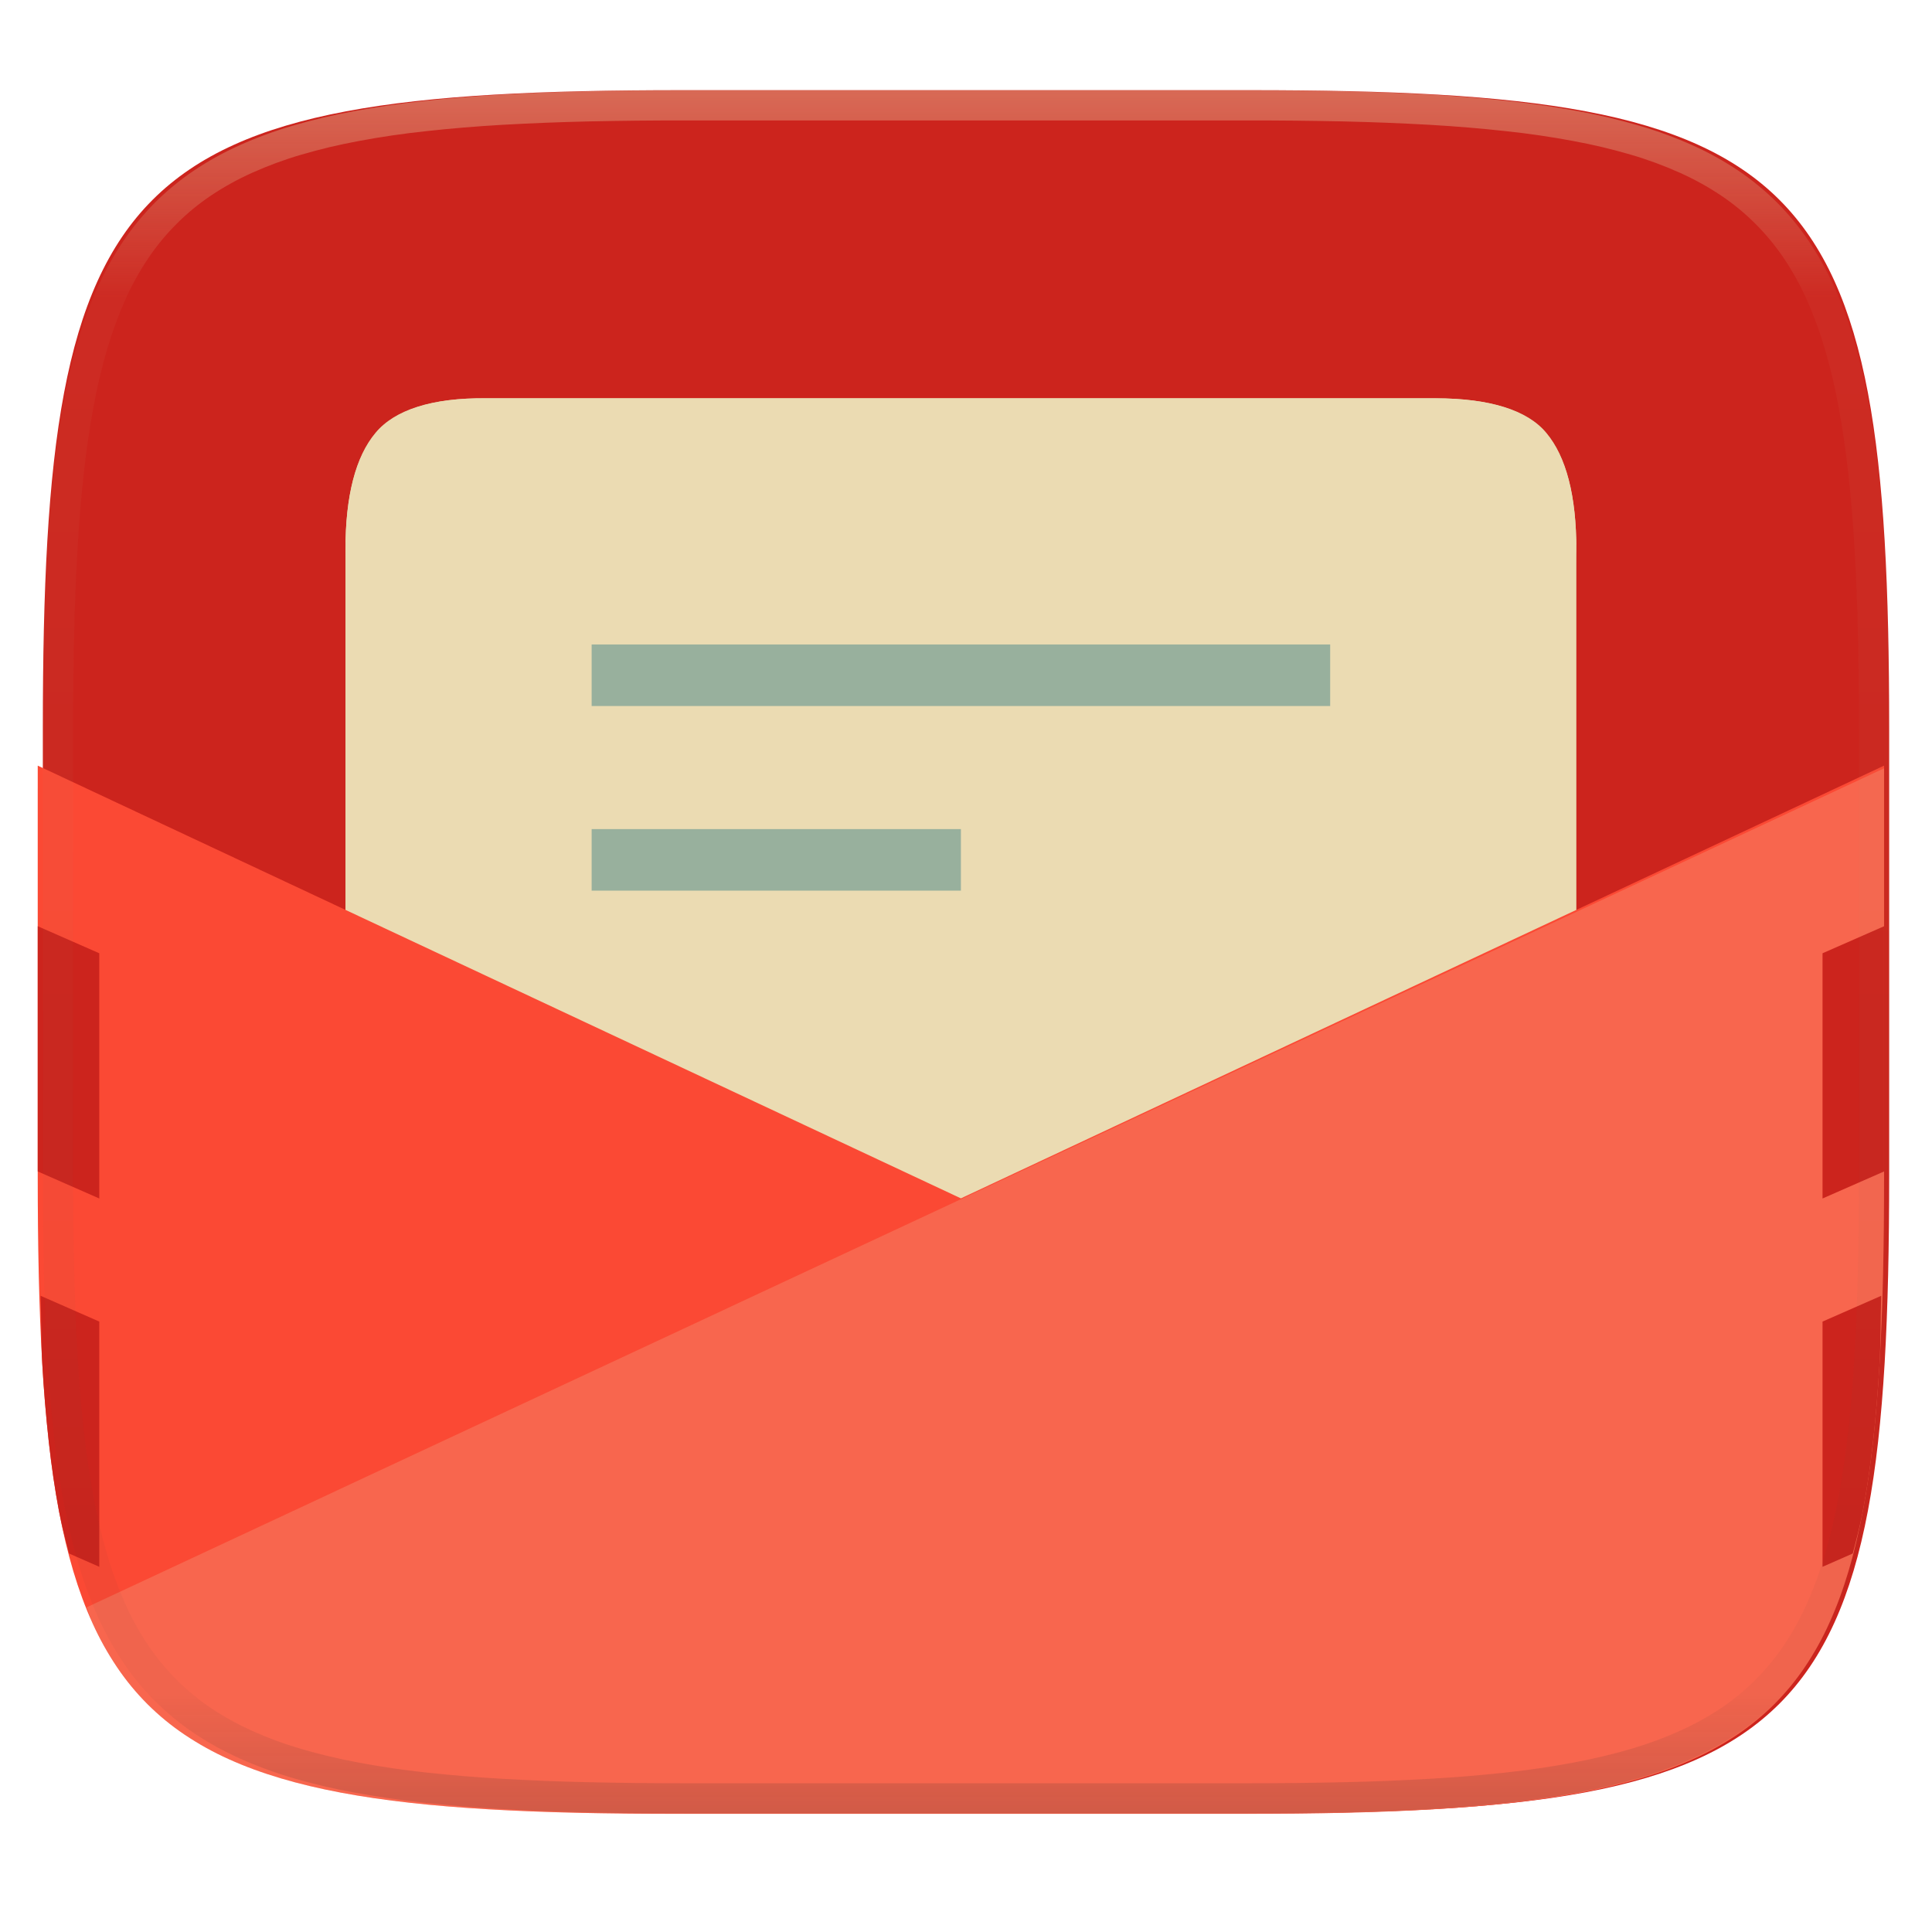
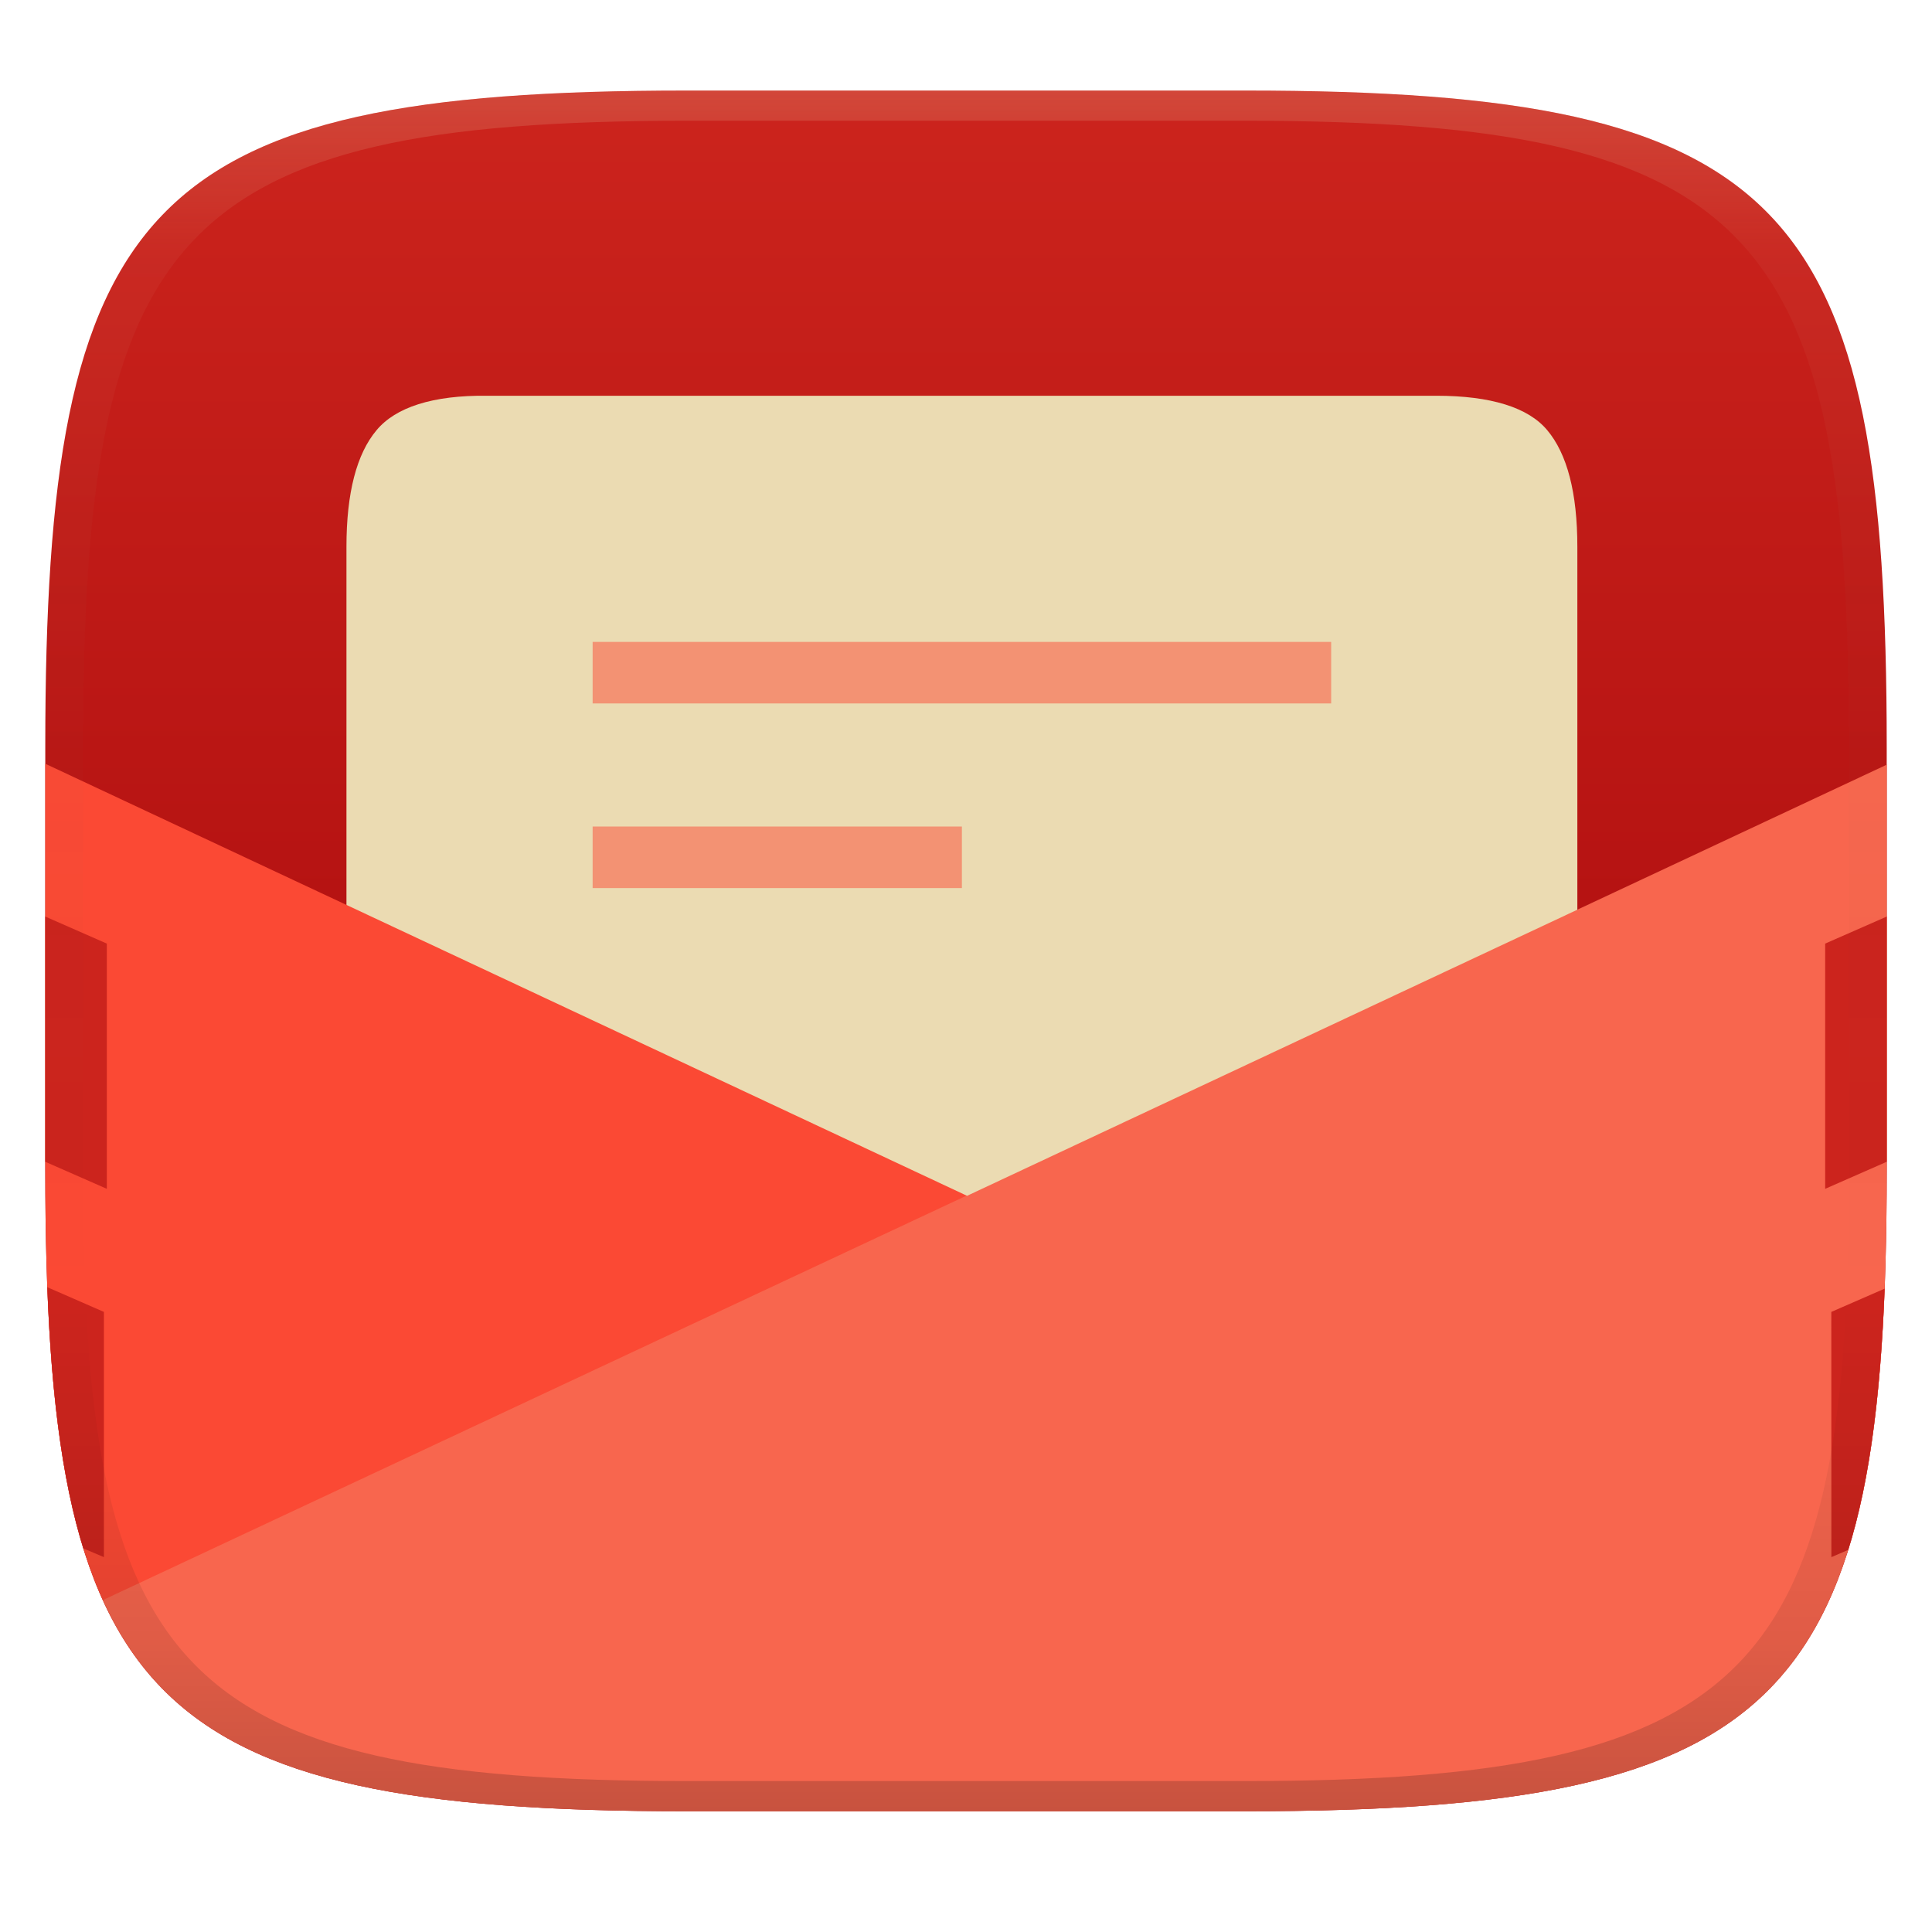
- <svg xmlns="http://www.w3.org/2000/svg" style="isolation:isolate" width="256" height="256" viewBox="0 0 256 256">
-   <g filter="url(#XCJxn0a1yAGTXWsMHVrfwv3Z6PJVIrdy)">
-     <path fill="#cc241d" d="M 165.685 11.947 C 239.74 11.947 250.324 22.504 250.324 96.491 L 250.324 155.742 C 250.324 229.728 239.74 240.285 165.685 240.285 L 90.315 240.285 C 16.26 240.285 5.676 229.728 5.676 155.742 L 5.676 96.491 C 5.676 22.504 16.26 11.947 90.315 11.947 L 165.685 11.947 L 165.685 11.947 Z" />
-   </g>
-   <g opacity=".1" filter="url(#RleSRczZUKyHaLHVW8Jb1VFA3MhUFGIA)">
-     <path d="M 64.462 52.779 C 57.175 52.688 52.279 54.324 49.766 57.34 C 47.127 60.481 45.775 65.634 45.775 72.796 L 45.775 199.565 L 208.875 199.565 L 208.875 72.796 C 208.875 65.634 207.523 60.481 204.884 57.34 C 202.371 54.324 197.4 52.779 190.188 52.779 L 64.462 52.779 L 64.462 52.779 Z" />
-   </g>
-   <path fill="#ebdbb2" d="M 64.462 52.779 C 57.175 52.688 52.279 54.324 49.766 57.34 C 47.127 60.481 45.775 65.634 45.775 72.796 L 45.775 199.565 L 208.875 199.565 L 208.875 72.796 C 208.875 65.634 207.523 60.481 204.884 57.34 C 202.371 54.324 197.4 52.779 190.188 52.779 L 64.462 52.779 L 64.462 52.779 Z" />
-   <g opacity=".5">
-     <path fill="#458588" d="M 78.395 85.395 L 78.395 93.55 L 176.255 93.55 L 176.255 85.395 L 78.395 85.395 L 78.395 85.395 Z M 78.395 109.86 L 78.395 118.015 L 127.325 118.015 L 127.325 109.86 L 78.395 109.86 L 78.395 109.86 Z" />
-   </g>
-   <path fill="none" d="M 89.64 12 C 15.584 12 5 22.557 5 96.544 L 5 155.796 C 5 229.782 15.584 240.34 89.64 240.34 L 165.01 240.34 C 239.066 240.34 249.65 229.782 249.65 155.796 L 249.65 96.544 C 249.65 22.557 239.066 12 165.01 12 L 89.64 12 L 89.64 12 Z" />
-   <g style="opacity:0.2" filter="url(#NKWTxA54xRiHlI30dCHcuhMukxPfV39A)">
-     <g opacity=".2">
-       <linearGradient id="_lgradient_177" x1="1.133" x2="-.133" y1=".7" y2=".7" gradientTransform="matrix(244.65,0,0,135.832,5,104.508)" gradientUnits="userSpaceOnUse">
-         <stop offset="0%" style="stop-color:#282828" />
-         <stop offset="50%" style="stop-color:#282828" />
-         <stop offset="100%" style="stop-color:#282828" />
-       </linearGradient>
-       <path fill="url(#_lgradient_177)" fill-rule="evenodd" d="M 5 104.508 L 5 155.795 C 5 165.044 5.166 173.301 5.6 180.67 C 5.797 184.144 6.086 187.612 6.466 191.071 C 6.83 194.325 7.274 197.371 7.812 200.22 C 8.349 203.068 8.979 205.72 9.715 208.19 C 10.451 210.659 11.293 212.945 12.253 215.06 C 13.17 217.098 14.259 219.054 15.507 220.908 C 16.694 222.669 18.047 224.311 19.548 225.814 C 21.053 227.312 22.698 228.664 24.46 229.849 C 26.316 231.096 28.276 232.183 30.316 233.098 C 32.434 234.058 34.722 234.898 37.194 235.633 C 39.666 236.368 42.321 236.998 45.172 237.534 C 48.024 238.071 51.071 238.515 54.329 238.878 C 57.586 239.242 61.053 239.526 64.741 239.742 C 72.118 240.176 80.383 240.34 89.64 240.34 L 165.01 240.34 C 174.267 240.34 182.533 240.176 189.909 239.742 C 193.598 239.526 197.063 239.242 200.32 238.878 C 203.577 238.515 206.625 238.071 209.477 237.534 C 212.328 236.998 214.985 236.368 217.456 235.633 C 219.928 234.898 222.217 234.058 224.335 233.098 C 226.375 232.183 228.334 231.096 230.191 229.849 C 231.952 228.664 233.596 227.313 235.1 225.814 C 236.601 224.311 237.956 222.669 239.144 220.908 C 240.391 219.054 241.479 217.098 242.395 215.06 C 243.356 212.945 244.2 210.659 244.936 208.19 C 245.672 205.72 246.302 203.068 246.839 200.22 C 247.376 197.371 247.821 194.325 248.185 191.071 C 248.549 187.817 248.834 184.355 249.051 180.67 C 249.485 173.301 249.65 165.044 249.65 155.795 L 249.65 104.508 L 127.325 158.79 L 5 104.508 L 5 104.508 Z" />
-     </g>
-   </g>
-   <path fill="#fb4934" fill-rule="evenodd" d="M 5 101.45 L 5 155.795 C 5 165.044 5.166 173.301 5.6 180.67 C 5.797 184.144 6.086 187.612 6.466 191.071 C 6.83 194.325 7.274 197.371 7.812 200.22 C 8.349 203.068 8.979 205.72 9.715 208.19 C 10.451 210.659 11.293 212.945 12.253 215.06 C 13.17 217.098 14.259 219.054 15.507 220.908 C 16.694 222.669 18.047 224.311 19.548 225.814 C 21.053 227.312 22.698 228.664 24.46 229.849 C 26.316 231.096 28.276 232.183 30.316 233.098 C 32.434 234.058 34.722 234.898 37.194 235.633 C 39.666 236.368 42.321 236.998 45.172 237.534 C 48.024 238.071 51.071 238.515 54.329 238.878 C 57.586 239.242 61.053 239.526 64.741 239.742 C 72.118 240.176 80.383 240.34 89.64 240.34 L 165.01 240.34 C 174.267 240.34 182.533 240.176 189.909 239.742 C 193.598 239.526 197.063 239.242 200.32 238.878 C 203.577 238.515 206.625 238.071 209.477 237.534 C 212.328 236.998 214.985 236.368 217.456 235.633 C 219.928 234.898 222.217 234.058 224.335 233.098 C 226.375 232.183 228.334 231.096 230.191 229.849 C 231.952 228.664 233.596 227.313 235.1 225.814 C 236.601 224.311 237.956 222.669 239.144 220.908 C 240.391 219.054 241.479 217.098 242.395 215.06 C 243.356 212.945 244.2 210.659 244.936 208.19 C 245.672 205.72 246.302 203.068 246.839 200.22 C 247.376 197.371 247.821 194.325 248.185 191.071 C 248.549 187.817 248.834 184.355 249.051 180.67 C 249.485 173.301 249.65 165.044 249.65 155.795 L 249.65 101.45 L 127.325 158.79 L 5 101.45 L 5 101.45 Z" />
-   <g opacity=".2">
-     <path fill="#ebdbb2" fill-rule="evenodd" d="M 11.483 212.976 C 11.753 213.649 11.962 214.418 12.253 215.06 C 13.17 217.098 14.259 219.054 15.507 220.908 C 16.694 222.669 18.047 224.311 19.548 225.814 C 21.053 227.312 22.698 228.664 24.46 229.849 C 26.316 231.096 28.276 232.183 30.316 233.098 C 32.434 234.058 34.722 234.898 37.194 235.633 C 39.666 236.368 42.321 236.998 45.172 237.534 C 48.024 238.071 51.071 238.515 54.329 238.878 C 57.586 239.242 61.053 239.526 64.741 239.742 C 72.118 240.176 80.383 240.34 89.64 240.34 L 165.01 240.34 C 174.267 240.34 182.533 240.176 189.909 239.742 C 193.598 239.526 197.063 239.242 200.32 238.878 C 203.577 238.515 206.625 238.071 209.477 237.534 C 212.328 236.998 214.985 236.368 217.456 235.633 C 219.928 234.898 222.217 234.058 224.335 233.098 C 226.375 232.183 228.334 231.096 230.191 229.849 C 231.952 228.664 233.596 227.313 235.1 225.814 C 236.601 224.311 237.956 222.669 239.144 220.908 C 240.391 219.054 241.479 217.098 242.395 215.06 C 243.356 212.945 244.2 210.659 244.936 208.19 C 245.672 205.72 246.302 203.068 246.839 200.22 C 247.376 197.371 247.821 194.325 248.185 191.071 C 248.549 187.817 248.834 184.355 249.051 180.67 C 249.485 173.301 249.65 165.044 249.65 155.795 L 249.65 101.8 L 11.483 212.976 L 11.483 212.976 Z" />
-   </g>
-   <path fill="#cc241d" d="M 5.383 171.701 C 5.474 174.594 5.443 178.013 5.6 180.67 C 5.797 184.144 6.086 187.612 6.466 191.071 C 6.83 194.325 7.274 197.371 7.812 200.22 C 8.191 202.232 8.679 204.029 9.156 205.85 L 13.155 207.608 L 13.155 175.116 L 5.383 171.701 L 5.383 171.701 Z" />
-   <path fill="#cc241d" d="M 5 122.73 L 13.155 126.313 L 13.155 158.806 L 5 155.222 L 5 122.73 L 5 122.73 Z" />
-   <path fill="#cc241d" d="M 245.495 205.85 C 245.972 204.029 246.46 202.232 246.839 200.22 C 247.376 197.371 247.821 194.325 248.185 191.071 C 248.549 187.817 248.834 184.355 249.051 180.67 C 249.208 178.013 249.177 174.594 249.268 171.701 L 241.495 175.116 L 241.495 207.608 L 245.495 205.85 L 245.495 205.85 Z" />
-   <path fill="#cc241d" d="M 249.65 122.73 L 249.65 155.222 L 241.495 158.806 L 241.495 126.313 L 249.65 122.73 L 249.65 122.73 Z" />
-   <path fill="#ebdbb2" d="M 64.462 52.775 C 57.175 52.684 52.278 54.404 49.765 57.42 C 47.126 60.561 45.775 65.714 45.775 72.876 L 45.775 74.915 C 45.775 67.753 47.126 62.6 49.765 59.459 C 52.278 56.443 57.175 54.723 64.462 54.814 L 190.188 54.814 C 197.475 54.814 202.372 56.443 204.885 59.459 C 207.524 62.6 208.875 67.753 208.875 74.915 L 208.875 72.876 C 208.875 65.714 207.524 60.561 204.885 57.42 C 202.372 54.404 197.475 52.775 190.188 52.775 L 64.462 52.775 L 64.462 52.775 Z" />
-   <g opacity=".4">
-     <linearGradient id="_lgradient_178" x1=".517" x2=".517" y1="0" y2="1" gradientTransform="matrix(244.65,0,0,228.34,5.68,11.95)" gradientUnits="userSpaceOnUse">
-       <stop offset="0%" style="stop-color:#ebdbb2" />
-       <stop offset="12.5%" stop-opacity=".098" style="stop-color:#ebdbb2" />
-       <stop offset="92.5%" stop-opacity=".098" style="stop-color:#282828" />
-       <stop offset="100%" stop-opacity=".498" style="stop-color:#282828" />
+ <svg xmlns="http://www.w3.org/2000/svg" width="256" height="256" version="1.1">
+   <defs>
+     <linearGradient id="linearGradient31" x1=".5" x2=".5" y2="1" gradientTransform="matrix(244,0,0,228,5.986,12)" gradientUnits="userSpaceOnUse">
+       <stop stop-color="#ebdbb2" stop-opacity=".2" offset="0" />
+       <stop stop-color="#ebdbb2" stop-opacity=".05" offset=".1" />
+       <stop stop-opacity="0" offset=".704" />
+       <stop stop-opacity=".1" offset=".897" />
+       <stop stop-opacity=".2" offset="1" />
    </linearGradient>
-     <path fill="url(#_lgradient_178)" fill-rule="evenodd" d="M 165.068 11.951 C 169.396 11.941 173.724 11.991 178.052 12.089 C 181.927 12.167 185.803 12.315 189.678 12.541 C 193.131 12.737 196.583 13.022 200.026 13.395 C 203.085 13.73 206.144 14.181 209.174 14.741 C 211.889 15.243 214.574 15.881 217.22 16.657 C 219.62 17.355 221.971 18.219 224.243 19.241 C 226.358 20.184 228.384 21.304 230.302 22.591 C 232.142 23.829 233.863 25.244 235.437 26.806 C 237.001 28.378 238.417 30.088 239.656 31.925 C 240.945 33.841 242.066 35.865 243.02 37.967 C 244.043 40.247 244.909 42.585 245.617 44.972 C 246.394 47.615 247.034 50.297 247.535 53.009 C 248.096 56.035 248.548 59.081 248.883 62.136 C 249.257 65.575 249.542 69.014 249.739 72.462 C 249.965 76.323 250.112 80.194 250.201 84.055 C 250.289 88.378 250.339 92.701 250.329 97.014 L 250.329 155.226 C 250.339 159.549 250.289 163.862 250.201 168.185 C 250.112 172.056 249.965 175.917 249.739 179.778 C 249.542 183.226 249.257 186.675 248.883 190.104 C 248.548 193.159 248.096 196.215 247.535 199.241 C 247.034 201.943 246.394 204.625 245.617 207.268 C 244.909 209.655 244.043 212.003 243.02 214.273 C 242.066 216.385 240.945 218.399 239.656 220.315 C 238.417 222.152 237.001 223.872 235.437 225.434 C 233.863 226.996 232.142 228.411 230.302 229.649 C 228.384 230.936 226.358 232.056 224.243 232.999 C 221.971 234.021 219.62 234.885 217.22 235.593 C 214.574 236.369 211.889 237.007 209.174 237.499 C 206.144 238.068 203.085 238.51 200.026 238.845 C 196.583 239.218 193.131 239.503 189.678 239.699 C 185.803 239.925 181.927 240.073 178.052 240.161 C 173.724 240.249 169.396 240.299 165.068 240.289 L 90.942 240.289 C 86.614 240.299 82.286 240.249 77.958 240.161 C 74.083 240.073 70.207 239.925 66.332 239.699 C 62.879 239.503 59.427 239.218 55.984 238.845 C 52.925 238.51 49.866 238.068 46.836 237.499 C 44.121 237.007 41.436 236.369 38.79 235.593 C 36.39 234.885 34.039 234.021 31.767 232.999 C 29.652 232.056 27.626 230.936 25.708 229.649 C 23.868 228.411 22.147 226.996 20.573 225.434 C 19.009 223.872 17.593 222.152 16.354 220.315 C 15.065 218.399 13.944 216.385 12.99 214.273 C 11.967 212.003 11.101 209.655 10.393 207.268 C 9.616 204.625 8.976 201.943 8.475 199.241 C 7.914 196.215 7.462 193.159 7.127 190.104 C 6.753 186.675 6.468 183.226 6.271 179.778 C 6.045 175.917 5.898 172.056 5.809 168.185 C 5.721 163.862 5.671 159.549 5.681 155.226 L 5.681 97.014 C 5.671 92.701 5.721 88.378 5.809 84.055 C 5.898 80.194 6.045 76.323 6.271 72.462 C 6.468 69.014 6.753 65.575 7.127 62.136 C 7.462 59.081 7.914 56.035 8.475 53.009 C 8.976 50.297 9.616 47.615 10.393 44.972 C 11.101 42.585 11.967 40.247 12.99 37.967 C 13.944 35.865 15.065 33.841 16.354 31.925 C 17.593 30.088 19.009 28.378 20.573 26.806 C 22.147 25.244 23.868 23.829 25.708 22.591 C 27.626 21.304 29.652 20.184 31.767 19.241 C 34.039 18.219 36.39 17.355 38.79 16.657 C 41.436 15.881 44.121 15.243 46.836 14.741 C 49.866 14.181 52.925 13.73 55.984 13.395 C 59.427 13.022 62.879 12.737 66.332 12.541 C 70.207 12.315 74.083 12.167 77.958 12.089 C 82.286 11.991 86.614 11.941 90.942 11.951 L 165.068 11.951 Z M 165.078 15.96 C 169.376 15.95 173.675 15.999 177.973 16.087 C 181.8 16.176 185.626 16.323 189.452 16.539 C 192.836 16.736 196.219 17.011 199.583 17.384 C 202.554 17.699 205.515 18.131 208.446 18.681 C 211.023 19.153 213.58 19.762 216.099 20.499 C 218.322 21.147 220.495 21.953 222.6 22.896 C 224.509 23.751 226.338 24.763 228.069 25.922 C 229.692 27.013 231.207 28.26 232.594 29.646 C 233.981 31.031 235.23 32.544 236.332 34.165 C 237.492 35.894 238.506 37.712 239.361 39.608 C 240.306 41.72 241.112 43.892 241.761 46.102 C 242.509 48.617 243.109 51.162 243.591 53.736 C 244.132 56.664 244.565 59.611 244.889 62.578 C 245.263 65.938 245.539 69.308 245.735 72.688 C 245.952 76.51 246.109 80.322 246.188 84.144 C 246.276 88.437 246.325 92.721 246.325 97.014 C 246.325 97.014 246.325 97.014 246.325 97.014 L 246.325 155.226 C 246.325 155.226 246.325 155.226 246.325 155.226 C 246.325 159.519 246.276 163.803 246.188 168.096 C 246.109 171.918 245.952 175.74 245.735 179.552 C 245.539 182.932 245.263 186.302 244.889 189.672 C 244.565 192.629 244.132 195.576 243.591 198.504 C 243.109 201.078 242.509 203.623 241.761 206.138 C 241.112 208.358 240.306 210.52 239.361 212.632 C 238.506 214.528 237.492 216.356 236.332 218.075 C 235.23 219.706 233.981 221.219 232.594 222.604 C 231.207 223.98 229.692 225.227 228.069 226.318 C 226.338 227.477 224.509 228.489 222.6 229.344 C 220.495 230.297 218.322 231.093 216.099 231.741 C 213.58 232.478 211.023 233.087 208.446 233.559 C 205.515 234.109 202.554 234.541 199.583 234.865 C 196.219 235.229 192.836 235.514 189.452 235.701 C 185.626 235.917 181.8 236.074 177.973 236.153 C 173.675 236.251 169.376 236.29 165.078 236.29 C 165.078 236.29 165.078 236.29 165.068 236.29 L 90.942 236.29 C 90.932 236.29 90.932 236.29 90.932 236.29 C 86.634 236.29 82.335 236.251 78.037 236.153 C 74.21 236.074 70.384 235.917 66.558 235.701 C 63.174 235.514 59.791 235.229 56.427 234.865 C 53.456 234.541 50.495 234.109 47.564 233.559 C 44.987 233.087 42.43 232.478 39.911 231.741 C 37.688 231.093 35.515 230.297 33.41 229.344 C 31.501 228.489 29.672 227.477 27.941 226.318 C 26.318 225.227 24.803 223.98 23.416 222.604 C 22.029 221.219 20.78 219.706 19.678 218.075 C 18.518 216.356 17.504 214.528 16.649 212.632 C 15.704 210.52 14.898 208.358 14.249 206.138 C 13.501 203.623 12.901 201.078 12.419 198.504 C 11.878 195.576 11.445 192.629 11.121 189.672 C 10.747 186.302 10.472 182.932 10.275 179.552 C 10.058 175.74 9.901 171.918 9.822 168.096 C 9.734 163.803 9.685 159.519 9.685 155.226 C 9.685 155.226 9.685 155.226 9.685 155.226 L 9.685 97.014 C 9.685 97.014 9.685 97.014 9.685 97.014 C 9.685 92.721 9.734 88.437 9.822 84.144 C 9.901 80.322 10.058 76.51 10.275 72.688 C 10.472 69.308 10.747 65.938 11.121 62.578 C 11.445 59.611 11.878 56.664 12.419 53.736 C 12.901 51.162 13.501 48.617 14.249 46.102 C 14.898 43.892 15.704 41.72 16.649 39.608 C 17.504 37.712 18.518 35.894 19.678 34.165 C 20.78 32.544 22.029 31.031 23.416 29.646 C 24.803 28.26 26.318 27.013 27.941 25.922 C 29.672 24.763 31.501 23.751 33.41 22.896 C 35.515 21.953 37.688 21.147 39.911 20.499 C 42.43 19.762 44.987 19.153 47.564 18.681 C 50.495 18.131 53.456 17.699 56.427 17.384 C 59.791 17.011 63.174 16.736 66.558 16.539 C 70.384 16.323 74.21 16.176 78.037 16.087 C 82.335 15.999 86.634 15.95 90.932 15.96 C 90.932 15.96 90.932 15.96 90.942 15.96 L 165.068 15.96 C 165.078 15.96 165.078 15.96 165.078 15.96 Z" />
-   </g>
+     <linearGradient id="linearGradient6" x1="140" x2="140" y1="12" y2="240" gradientUnits="userSpaceOnUse">
+       <stop stop-color="#cc241d" offset="0" />
+       <stop stop-color="#9d0006" offset="1" />
+     </linearGradient>
+   </defs>
+   <path d="m165 12c72 0 85 15 85 87v56c0 70-13 85-85 85h-74c-72 0-85-15-85-85v-56c0-72 13-87 85-87z" fill="url(#linearGradient6)" style="isolation:isolate" />
+   <path d="m64.594 52.439c-7.287-0.091-12.183 1.545-14.696 4.561-2.639 3.141-3.991 8.294-3.991 15.456v126.77h163.1v-126.77c0-7.162-1.352-12.315-3.991-15.456-2.513-3.016-7.484-4.561-14.696-4.561z" fill="#ebdbb2" style="isolation:isolate" />
+   <path d="m6 101.2v53.803c0 70 13 85 85 85h74c72 0 85-15 85-85v-53.674l-121.86 57.123z" fill="#fb4934" style="isolation:isolate" />
+   <path d="m250 101.33-236.37 110.69c10.006 21.996 31.932 27.988 77.365 27.988h74c72 0 85-15 85-85z" fill="#ebdbb2" opacity=".2" style="isolation:isolate" />
+   <path d="m78.527 85.055v8.155h97.86v-8.155zm0 24.465v8.155h48.93v-8.155z" fill="#fb4934" opacity=".5" style="isolation:isolate" />
+   <path d="m109.64 104c-74.056 0-84.64 10.557-84.64 84.544v59.252c0 73.986 10.584 84.544 84.64 84.544h75.37c74.056 0 84.64-10.558 84.64-84.544v-59.252c0-73.987-10.584-84.544-84.64-84.544z" fill="none" style="isolation:isolate" />
+   <path d="m6.266 170.56c0.539 14.047 1.947 25.494 4.772 34.611l2.731 1.156v-32.492zm243.46 0.191-7.068 3.084 0.01 32.492 2.232-0.959c2.852-9.107 4.277-20.562 4.826-34.617z" fill="#cc241d" style="isolation:isolate" />
+   <path d="m6 121.45v32.492l8.156 3.584v-32.494zm244 0-8.156 3.582v32.494l8.156-3.584z" fill="#cc241d" style="isolation:isolate" />
+   <path d="m91 12c-72 0-85 15-85 87v56c0 70 13 85 85 85h74c72 0 85-15 85-85v-56c0-72-13-87-85-87zm0 4h74c68 0 80 15 80 83v56c0 66-12 81-80 81h-74c-68 0-80-15-80-81v-56c0-68 12-83 80-83z" fill="url(#linearGradient31)" style="isolation:isolate" />
</svg>
